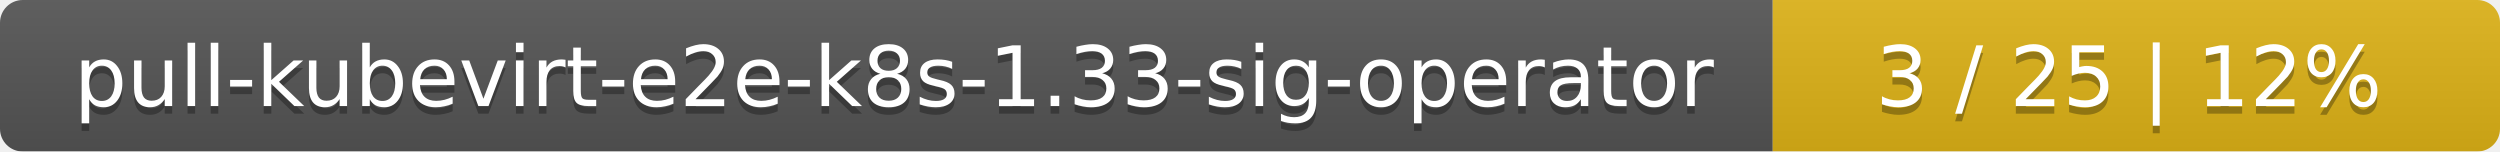
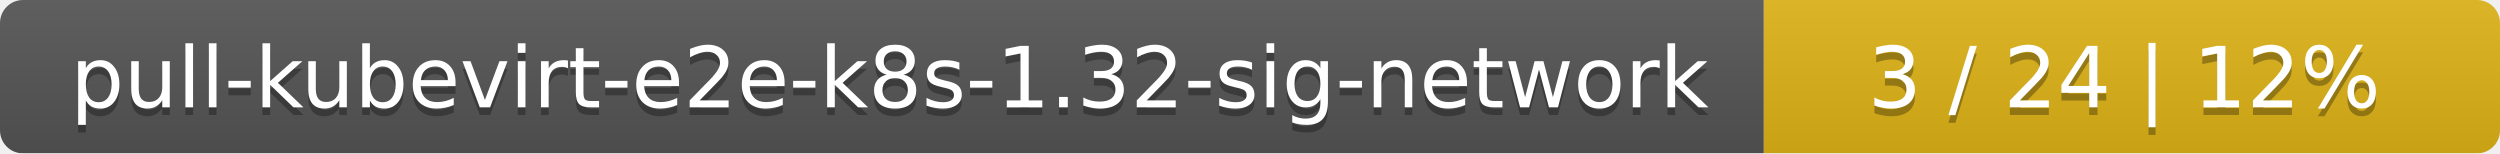
- <svg xmlns="http://www.w3.org/2000/svg" width="330" height="20">
+ <svg xmlns="http://www.w3.org/2000/svg" width="326" height="20">
  <linearGradient id="smooth" x2="0" y2="100%">
    <stop offset="0" stop-color="#bbb" stop-opacity=".1" />
    <stop offset="1" stop-opacity=".1" />
  </linearGradient>
  <mask id="round">
-     <rect width="330" height="20" rx="3" fill="#fff" />
+     <rect width="326" height="20" rx="3" fill="#fff" />
  </mask>
  <g mask="url(#round)">
-     <rect width="234" height="20" fill="#555" />
-     <rect x="234" width="96" height="20" fill="#dfb317" />
-     <rect width="330" height="20" fill="url(#smooth)" />
+     <rect width="230" height="20" fill="#555" />
+     <rect x="230" width="96" height="20" fill="#dfb317" />
+     <rect width="326" height="20" fill="url(#smooth)" />
  </g>
  <g fill="#fff" text-anchor="middle" font-family="DejaVu Sans,Verdana,Geneva,sans-serif" font-size="11">
-     <text x="118" y="15" fill="#010101" fill-opacity=".3">pull-kubevirt-e2e-k8s-1.33-sig-operator</text>
-     <text x="118" y="14">pull-kubevirt-e2e-k8s-1.33-sig-operator</text>
-     <text x="281" y="15" fill="#010101" fill-opacity=".3">3 / 25    |    12%</text>
-     <text x="281" y="14">3 / 25    |    12%</text>
+     <text x="116" y="15" fill="#010101" fill-opacity=".3">pull-kubevirt-e2e-k8s-1.32-sig-network</text>
+     <text x="116" y="14">pull-kubevirt-e2e-k8s-1.32-sig-network</text>
+     <text x="277" y="15" fill="#010101" fill-opacity=".3">3 / 24    |    12%</text>
+     <text x="277" y="14">3 / 24    |    12%</text>
  </g>
</svg>
